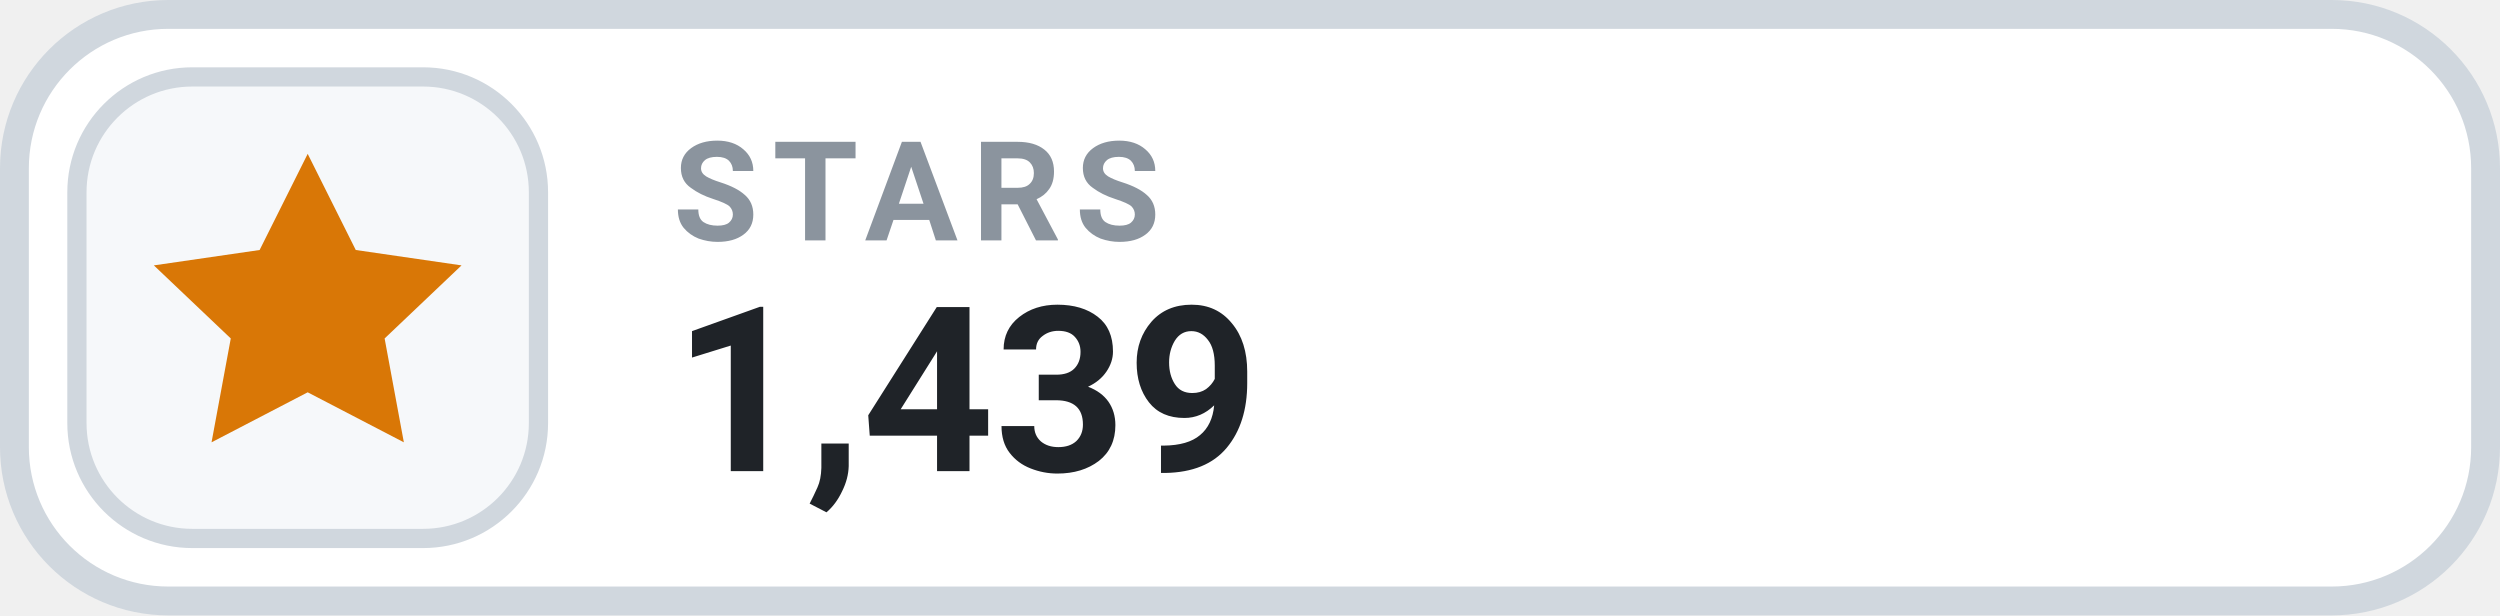
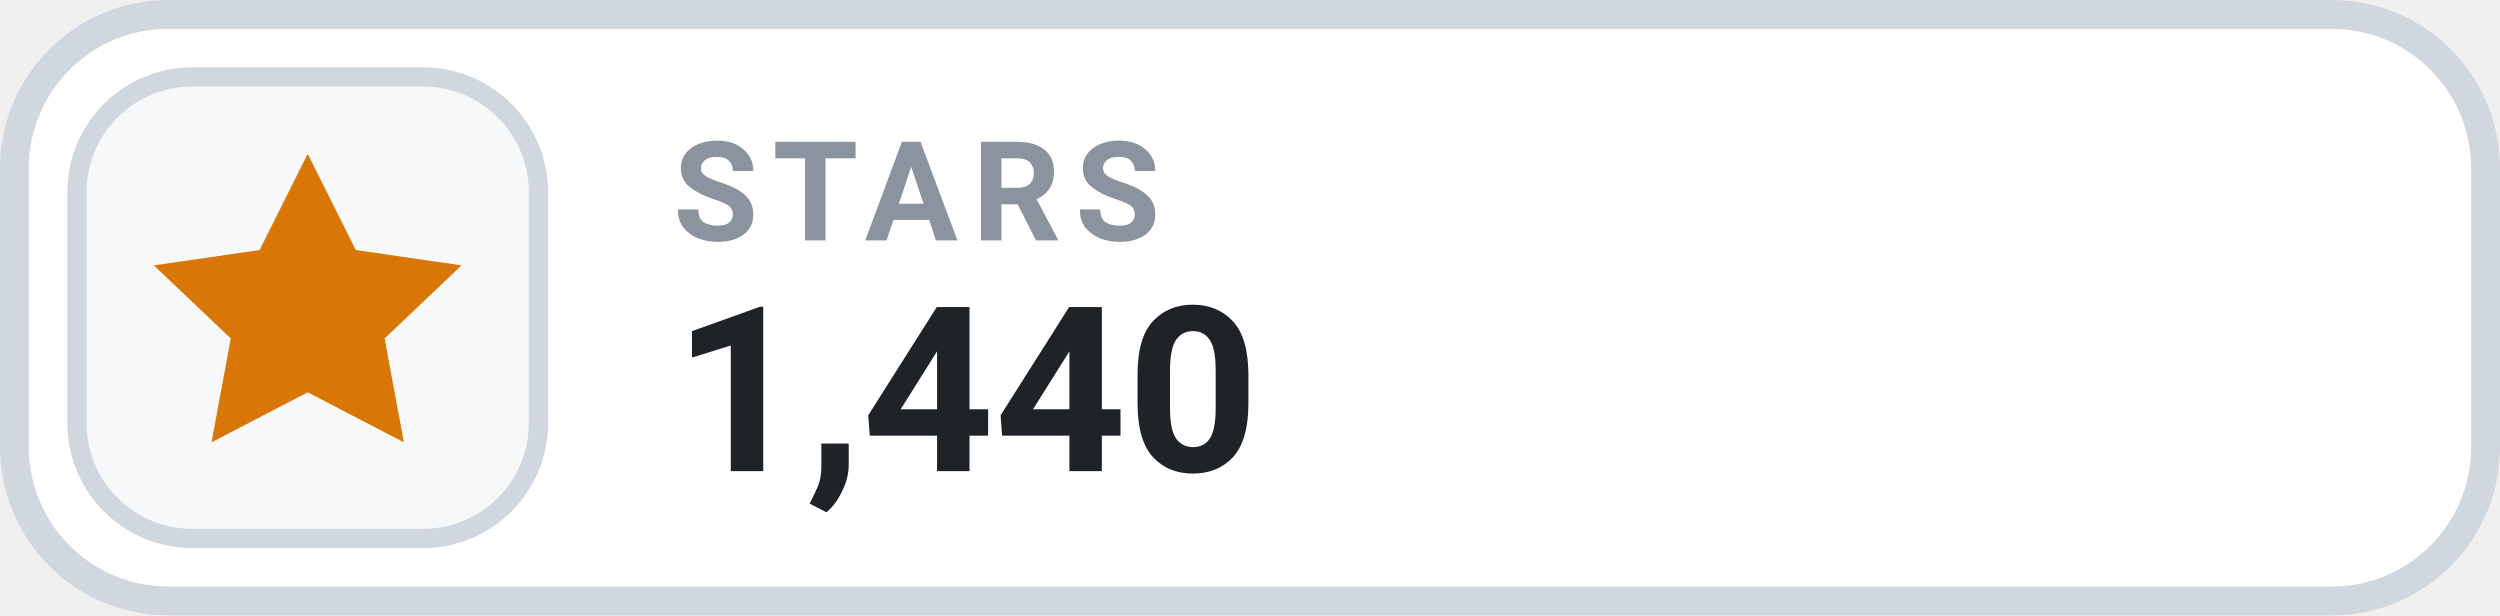
- <svg xmlns="http://www.w3.org/2000/svg" width="130" height="32" viewBox="0 0 130 32" role="img" aria-label="STARS 1,439">
+ <svg xmlns="http://www.w3.org/2000/svg" width="130" height="32" viewBox="0 0 130 32" role="img" aria-label="STARS 1,440">
  <rect x=".75" y=".75" width="128.5" height="30.5" rx="8" fill="#FFFFFF" stroke="#D0D7DE" stroke-width="1.5" />
  <rect x="4" y="4" width="24" height="24" rx="6" fill="#F6F8FA" stroke="#D0D7DE" stroke-width="1" />
  <g transform="translate(16 16)" style="color:#D97706;">
    <path d="M0 -8 l2.5 5 5.5 .8 -4 3.8 1 5.4 -5 -2.6 -5 2.6 1 -5.4 -4 -3.8 5.5 -.8 Z" fill="currentColor" />
  </g>
  <text x="35" y="12.5" fill="#8B949E" font-family="-apple-system,BlinkMacSystemFont,'Segoe UI',Roboto,Helvetica,Arial,sans-serif" font-size="7.2" font-weight="700" letter-spacing=".75">STARS</text>
-   <text x="35" y="24.5" fill="#1F2328" font-family="-apple-system,BlinkMacSystemFont,'Segoe UI',Roboto,Helvetica,Arial,sans-serif" font-size="12" font-weight="700">1,439</text>
+   <text x="35" y="24.5" fill="#1F2328" font-family="-apple-system,BlinkMacSystemFont,'Segoe UI',Roboto,Helvetica,Arial,sans-serif" font-size="12" font-weight="700">1,440</text>
</svg>
